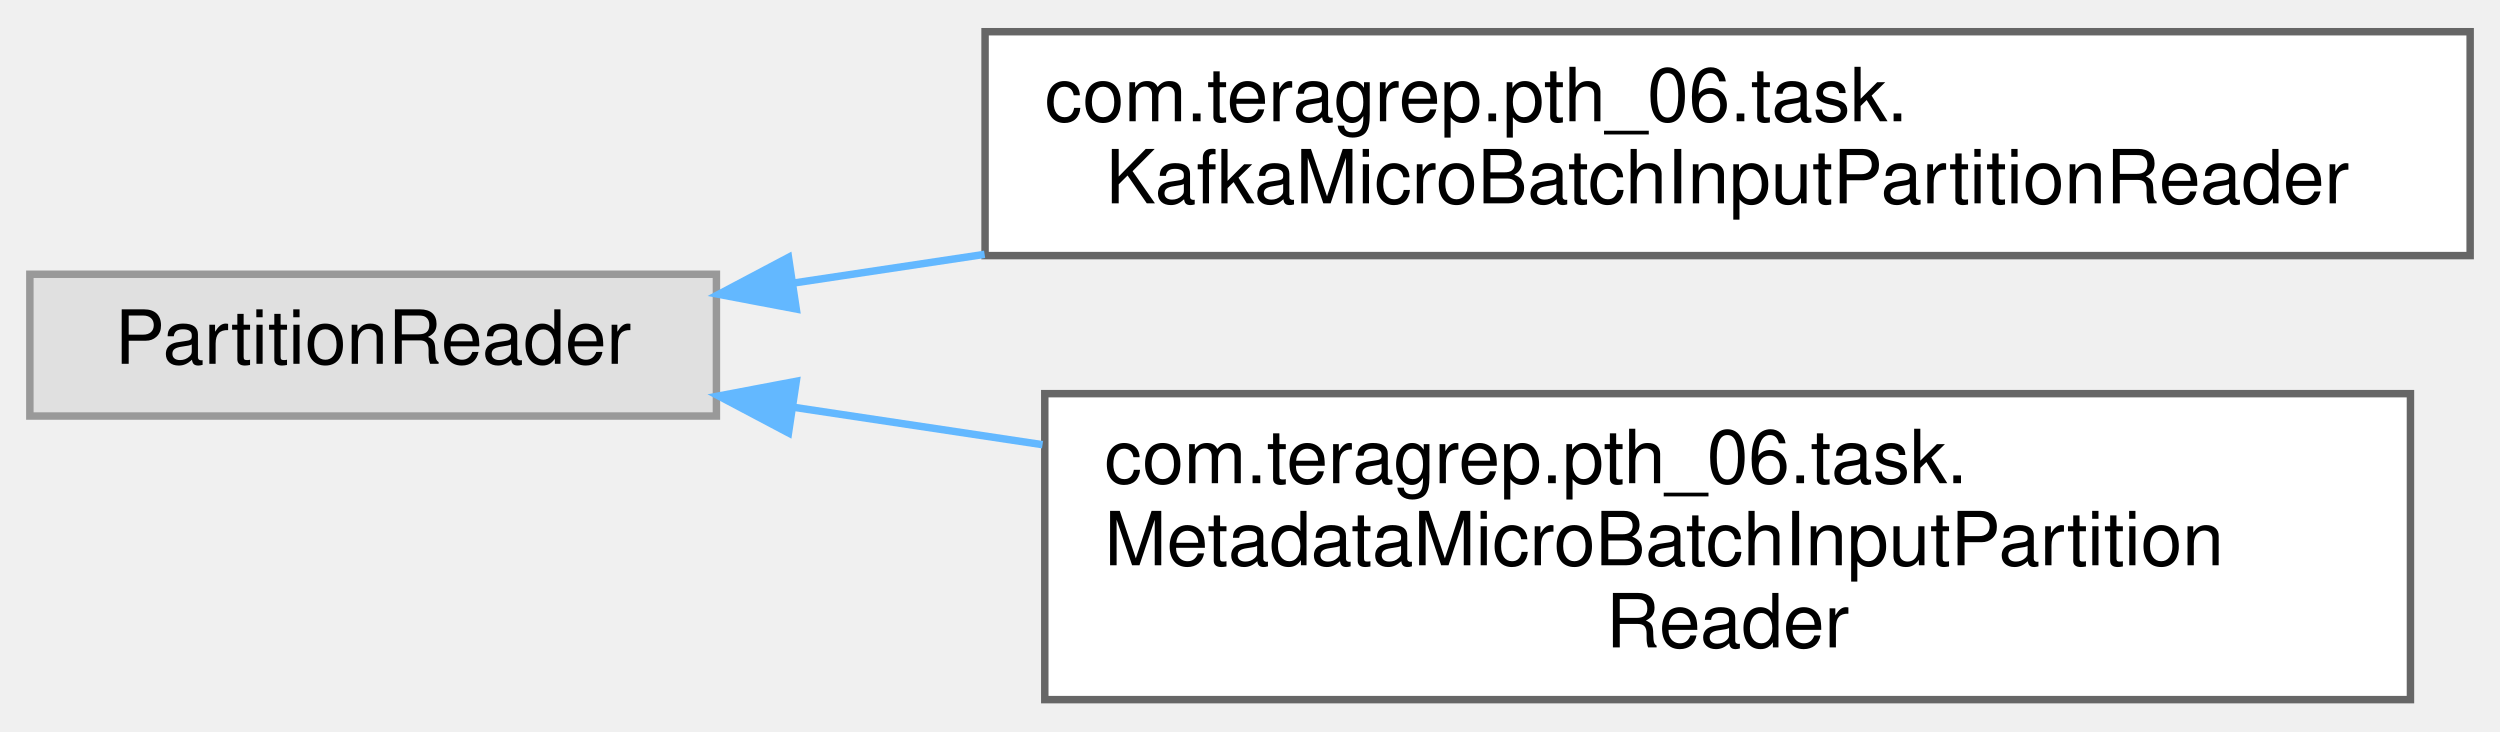
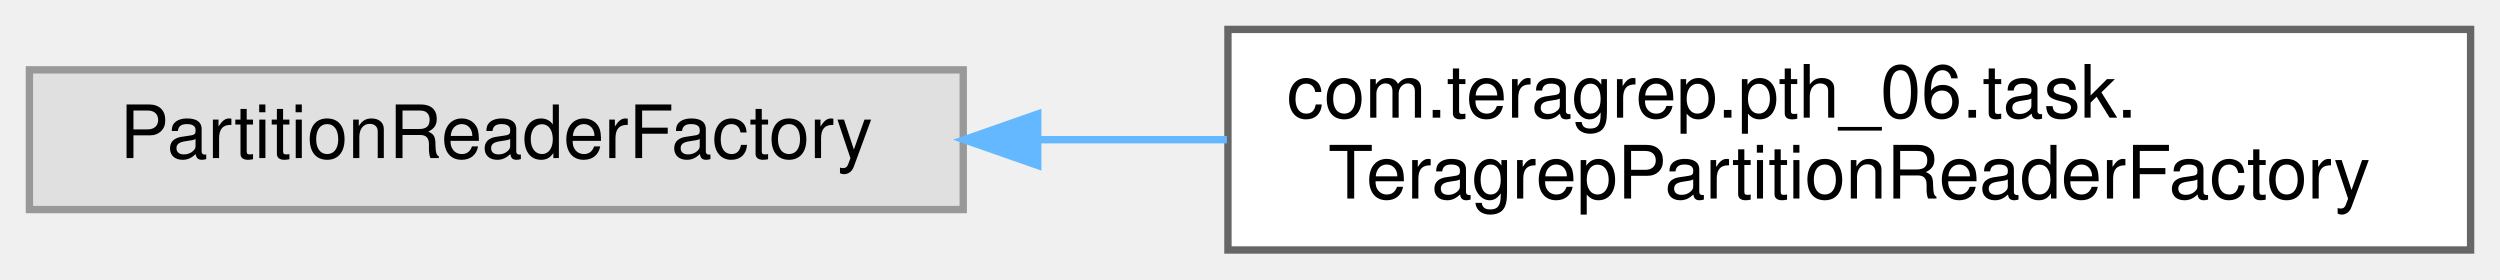
- <svg xmlns="http://www.w3.org/2000/svg" xmlns:xlink="http://www.w3.org/1999/xlink" width="335pt" height="98pt" viewBox="0.00 0.00 335.00 97.50">
-   <g id="graph0" class="graph" transform="scale(1 1) rotate(0) translate(4 93.5)">
+ <svg xmlns="http://www.w3.org/2000/svg" xmlns:xlink="http://www.w3.org/1999/xlink" width="340pt" height="38pt" viewBox="0.00 0.00 340.00 38.00">
+   <g id="graph0" class="graph" transform="scale(1 1) rotate(0) translate(4 34)">
    <g id="Node000000" class="node">
      <g id="a_Node000000">
        <a xlink:title=" ">
-           <polygon fill="#e0e0e0" stroke="#999999" points="92,-57 0,-57 0,-38 92,-38 92,-57" />
-           <text text-anchor="middle" x="46" y="-45" font-family="Helvetica,sans-Serif" font-size="10.00">PartitionReader</text>
+           <polygon fill="#e0e0e0" stroke="#999999" points="127,-24.5 0,-24.5 0,-5.5 127,-5.5 127,-24.5" />
+           <text text-anchor="middle" x="63.5" y="-12.5" font-family="Helvetica,sans-Serif" font-size="10.00">PartitionReaderFactory</text>
        </a>
      </g>
    </g>
    <g id="Node000001" class="node">
      <g id="a_Node000001">
-         <a xlink:href="classcom_1_1teragrep_1_1pth__06_1_1task_1_1KafkaMicroBatchInputPartitionReader.html" target="_top" xlink:title=" ">
-           <polygon fill="white" stroke="#666666" points="327,-89.5 128,-89.5 128,-59.5 327,-59.5 327,-89.5" />
-           <text text-anchor="start" x="136" y="-77.5" font-family="Helvetica,sans-Serif" font-size="10.00">com.teragrep.pth_06.task.</text>
-           <text text-anchor="middle" x="227.5" y="-66.5" font-family="Helvetica,sans-Serif" font-size="10.00">KafkaMicroBatchInputPartitionReader</text>
+         <a xlink:href="classcom_1_1teragrep_1_1pth__06_1_1task_1_1TeragrepPartitionReaderFactory.html" target="_top" xlink:title=" ">
+           <polygon fill="white" stroke="#666666" points="332,-30 163,-30 163,0 332,0 332,-30" />
+           <text text-anchor="start" x="171" y="-18" font-family="Helvetica,sans-Serif" font-size="10.00">com.teragrep.pth_06.task.</text>
+           <text text-anchor="middle" x="247.5" y="-7" font-family="Helvetica,sans-Serif" font-size="10.00">TeragrepPartitionReaderFactory</text>
        </a>
      </g>
    </g>
-     <g id="edge73_Node000000_Node000001" class="edge">
-       <g id="a_edge73_Node000000_Node000001">
+     <g id="edge75_Node000000_Node000001" class="edge">
+       <g id="a_edge75_Node000000_Node000001">
        <a xlink:title=" ">
-           <path fill="none" stroke="#63b8ff" d="M102.39,-55.83C110.57,-57.06 119.2,-58.36 127.94,-59.67" />
-           <polygon fill="#63b8ff" stroke="#63b8ff" points="102.7,-52.34 92.3,-54.31 101.66,-59.26 102.7,-52.34" />
-         </a>
-       </g>
-     </g>
-     <g id="Node000002" class="node">
-       <g id="a_Node000002">
-         <a xlink:href="classcom_1_1teragrep_1_1pth__06_1_1task_1_1MetadataMicroBatchInputPartitionReader.html" target="_top" xlink:title=" ">
-           <polygon fill="white" stroke="#666666" points="319,-41 136,-41 136,0 319,0 319,-41" />
-           <text text-anchor="start" x="144" y="-29" font-family="Helvetica,sans-Serif" font-size="10.00">com.teragrep.pth_06.task.</text>
-           <text text-anchor="start" x="144" y="-18" font-family="Helvetica,sans-Serif" font-size="10.00">MetadataMicroBatchInputPartition</text>
-           <text text-anchor="middle" x="227.5" y="-7" font-family="Helvetica,sans-Serif" font-size="10.00">Reader</text>
-         </a>
-       </g>
-     </g>
-     <g id="edge74_Node000000_Node000002" class="edge">
-       <g id="a_edge74_Node000000_Node000002">
-         <a xlink:title=" ">
-           <path fill="none" stroke="#63b8ff" d="M102.24,-39.19C112.87,-37.59 124.27,-35.88 135.7,-34.16" />
-           <polygon fill="#63b8ff" stroke="#63b8ff" points="101.66,-35.74 92.3,-40.69 102.7,-42.66 101.66,-35.74" />
+           <path fill="none" stroke="#63b8ff" d="M137.27,-15C145.68,-15 154.31,-15 162.86,-15" />
+           <polygon fill="#63b8ff" stroke="#63b8ff" points="137.13,-11.5 127.13,-15 137.13,-18.5 137.13,-11.5" />
        </a>
      </g>
    </g>
  </g>
</svg>
